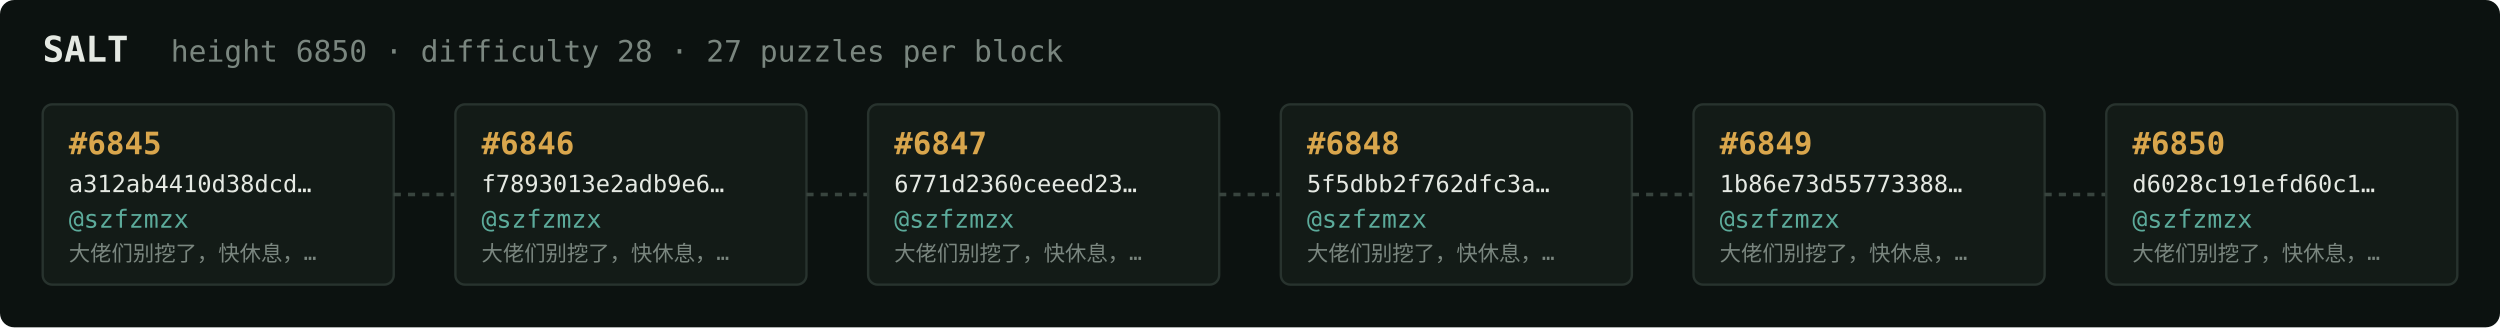
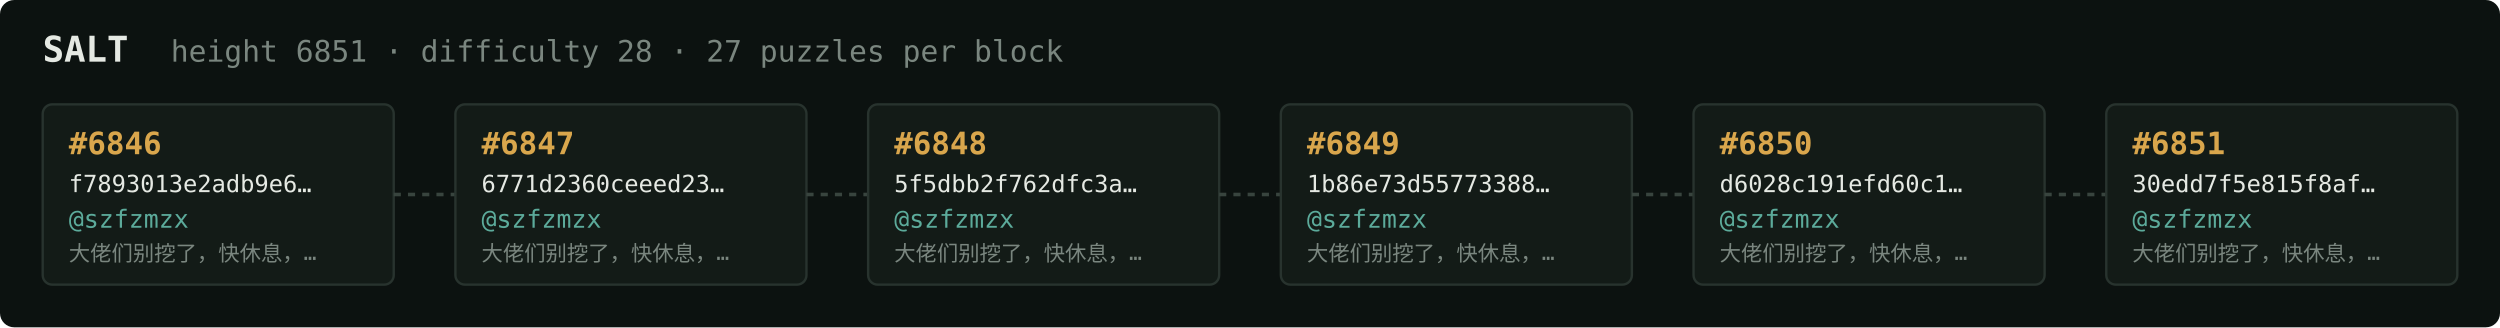
<svg xmlns="http://www.w3.org/2000/svg" width="1054" height="138" viewBox="0 0 1054 138" font-family="ui-monospace,SFMono-Regular,Menlo,monospace">
  <rect fill="#0c1210" width="1054" height="138" rx="6" />
  <text x="18" y="26" fill="#e5e9e3" font-size="15" font-weight="700">SALT</text>
-   <text x="72" y="26" fill="#7a867f" font-size="12.5">height 6850 · difficulty 28 · 27 puzzles per block</text>
+   <text x="72" y="26" fill="#7a867f" font-size="12.5">height 6851 · difficulty 28 · 27 puzzles per block</text>
  <rect x="18" y="44" width="148" height="76" rx="4" fill="#131b17" stroke="#28332e" stroke-width="1" />
-   <text x="29" y="65" fill="#d9a64c" font-size="13" font-weight="700">#6845</text>
-   <text x="29" y="81" fill="#e5e9e3" font-size="10">a312ab4410d38dcd…</text>
+   <text x="29" y="65" fill="#d9a64c" font-size="13" font-weight="700">#6846</text>
+   <text x="29" y="81" fill="#e5e9e3" font-size="10">f7893013e2adb9e6…</text>
  <text x="29" y="96" fill="#5cab9b" font-size="10.5">@szfzmzx</text>
  <text x="29" y="110" fill="#7a867f" font-size="9">大佬们别挖了，快休息，…</text>
  <line x1="166" y1="82.0" x2="192" y2="82.0" stroke="#38443e" stroke-width="1.5" stroke-dasharray="3 3" />
  <rect x="192" y="44" width="148" height="76" rx="4" fill="#131b17" stroke="#28332e" stroke-width="1" />
-   <text x="203" y="65" fill="#d9a64c" font-size="13" font-weight="700">#6846</text>
-   <text x="203" y="81" fill="#e5e9e3" font-size="10">f7893013e2adb9e6…</text>
+   <text x="203" y="65" fill="#d9a64c" font-size="13" font-weight="700">#6847</text>
+   <text x="203" y="81" fill="#e5e9e3" font-size="10">6771d2360ceeed23…</text>
  <text x="203" y="96" fill="#5cab9b" font-size="10.5">@szfzmzx</text>
  <text x="203" y="110" fill="#7a867f" font-size="9">大佬们别挖了，快休息，…</text>
  <line x1="340" y1="82.0" x2="366" y2="82.0" stroke="#38443e" stroke-width="1.5" stroke-dasharray="3 3" />
  <rect x="366" y="44" width="148" height="76" rx="4" fill="#131b17" stroke="#28332e" stroke-width="1" />
-   <text x="377" y="65" fill="#d9a64c" font-size="13" font-weight="700">#6847</text>
-   <text x="377" y="81" fill="#e5e9e3" font-size="10">6771d2360ceeed23…</text>
+   <text x="377" y="65" fill="#d9a64c" font-size="13" font-weight="700">#6848</text>
+   <text x="377" y="81" fill="#e5e9e3" font-size="10">5f5dbb2f762dfc3a…</text>
  <text x="377" y="96" fill="#5cab9b" font-size="10.5">@szfzmzx</text>
  <text x="377" y="110" fill="#7a867f" font-size="9">大佬们别挖了，快休息，…</text>
  <line x1="514" y1="82.0" x2="540" y2="82.0" stroke="#38443e" stroke-width="1.5" stroke-dasharray="3 3" />
  <rect x="540" y="44" width="148" height="76" rx="4" fill="#131b17" stroke="#28332e" stroke-width="1" />
-   <text x="551" y="65" fill="#d9a64c" font-size="13" font-weight="700">#6848</text>
-   <text x="551" y="81" fill="#e5e9e3" font-size="10">5f5dbb2f762dfc3a…</text>
+   <text x="551" y="65" fill="#d9a64c" font-size="13" font-weight="700">#6849</text>
+   <text x="551" y="81" fill="#e5e9e3" font-size="10">1b86e73d55773388…</text>
  <text x="551" y="96" fill="#5cab9b" font-size="10.5">@szfzmzx</text>
  <text x="551" y="110" fill="#7a867f" font-size="9">大佬们别挖了，快休息，…</text>
  <line x1="688" y1="82.0" x2="714" y2="82.0" stroke="#38443e" stroke-width="1.5" stroke-dasharray="3 3" />
  <rect x="714" y="44" width="148" height="76" rx="4" fill="#131b17" stroke="#28332e" stroke-width="1" />
-   <text x="725" y="65" fill="#d9a64c" font-size="13" font-weight="700">#6849</text>
-   <text x="725" y="81" fill="#e5e9e3" font-size="10">1b86e73d55773388…</text>
+   <text x="725" y="65" fill="#d9a64c" font-size="13" font-weight="700">#6850</text>
+   <text x="725" y="81" fill="#e5e9e3" font-size="10">d6028c191efd60c1…</text>
  <text x="725" y="96" fill="#5cab9b" font-size="10.5">@szfzmzx</text>
  <text x="725" y="110" fill="#7a867f" font-size="9">大佬们别挖了，快休息，…</text>
  <line x1="862" y1="82.0" x2="888" y2="82.0" stroke="#38443e" stroke-width="1.5" stroke-dasharray="3 3" />
  <rect x="888" y="44" width="148" height="76" rx="4" fill="#131b17" stroke="#28332e" stroke-width="1" />
-   <text x="899" y="65" fill="#d9a64c" font-size="13" font-weight="700">#6850</text>
-   <text x="899" y="81" fill="#e5e9e3" font-size="10">d6028c191efd60c1…</text>
+   <text x="899" y="65" fill="#d9a64c" font-size="13" font-weight="700">#6851</text>
+   <text x="899" y="81" fill="#e5e9e3" font-size="10">30edd7f5e815f8af…</text>
  <text x="899" y="96" fill="#5cab9b" font-size="10.5">@szfzmzx</text>
  <text x="899" y="110" fill="#7a867f" font-size="9">大佬们别挖了，快休息，…</text>
</svg>
